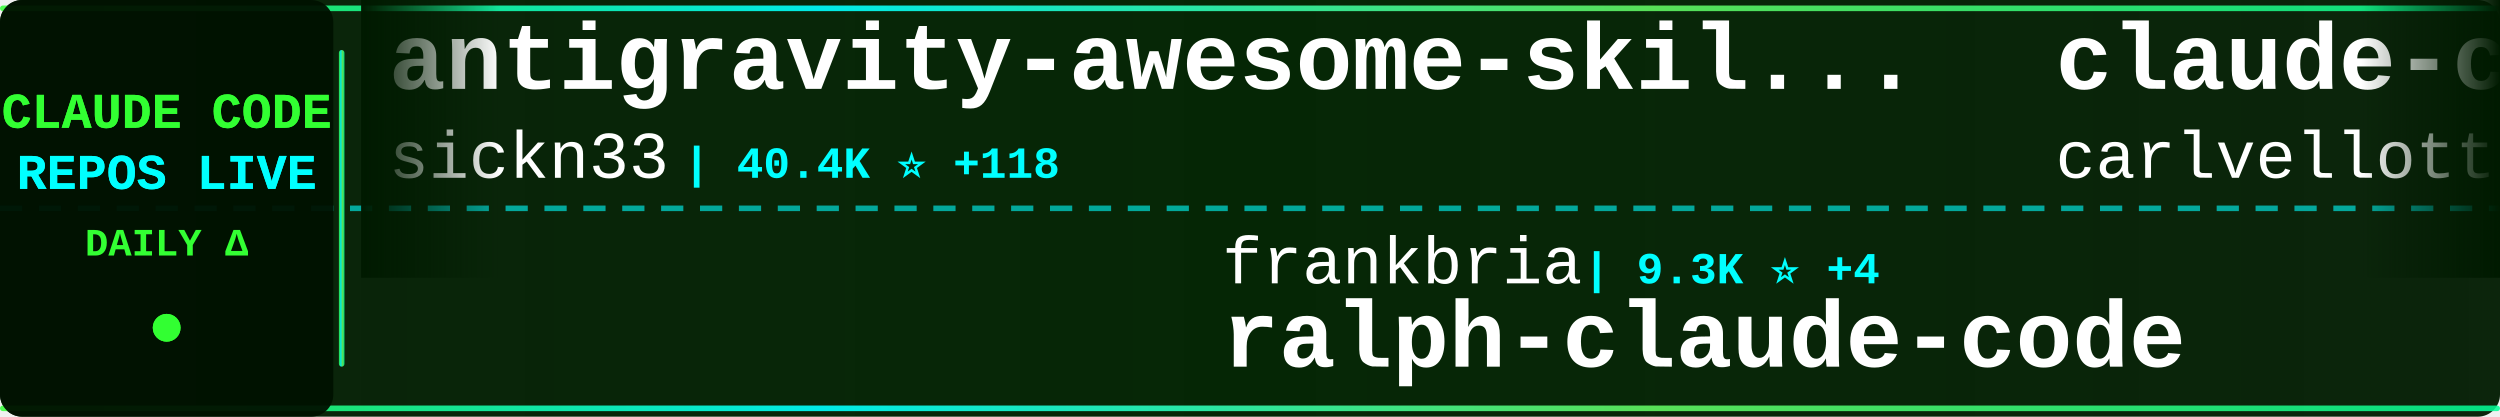
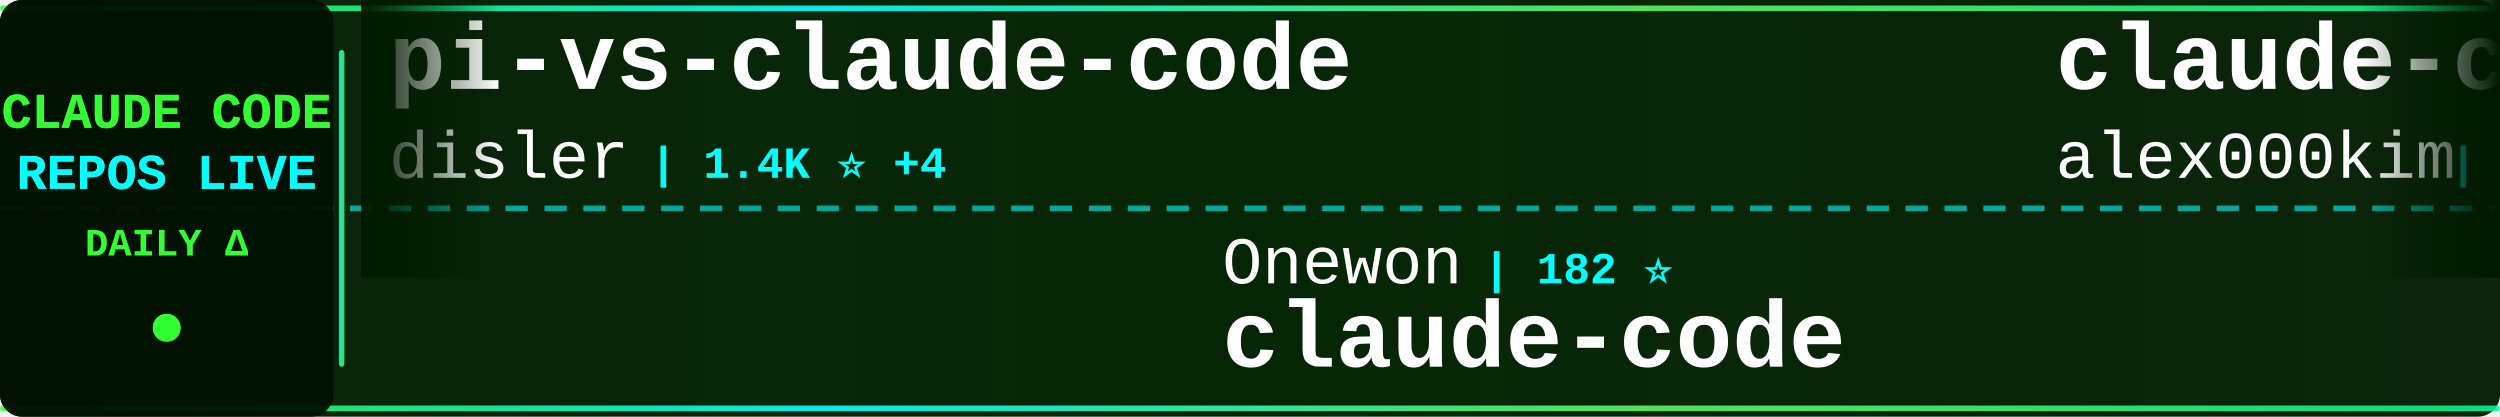
<svg xmlns="http://www.w3.org/2000/svg" width="900" height="150">
  <defs>
    <linearGradient id="tickerBg" x1="0%" y1="0%" x2="100%" y2="0%">
      <stop offset="0%" style="stop-color:#001a00;stop-opacity:0.95" />
      <stop offset="50%" style="stop-color:#002200;stop-opacity:0.98" />
      <stop offset="100%" style="stop-color:#001a00;stop-opacity:0.95" />
    </linearGradient>
    <linearGradient id="borderGrad" x1="0%" y1="0%" x2="100%" y2="0%">
      <stop offset="0%" style="stop-color:#33ff33;stop-opacity:0.85">
        <animate attributeName="stop-opacity" values="0.85;1;0.85" dur="2s" repeatCount="indefinite" />
      </stop>
      <stop offset="33%" style="stop-color:#00ffff;stop-opacity:0.9">
        <animate attributeName="stop-opacity" values="0.9;1;0.9" dur="2.2s" repeatCount="indefinite" />
      </stop>
      <stop offset="66%" style="stop-color:#66ff66;stop-opacity:0.85">
        <animate attributeName="stop-opacity" values="0.85;1;0.85" dur="1.8s" repeatCount="indefinite" />
      </stop>
      <stop offset="100%" style="stop-color:#00ff99;stop-opacity:0.85">
        <animate attributeName="stop-opacity" values="0.85;1;0.85" dur="2s" repeatCount="indefinite" />
      </stop>
    </linearGradient>
    <filter id="textGlow">
      <feGaussianBlur stdDeviation="0.1" result="coloredBlur" />
      <feMerge>
        <feMergeNode in="coloredBlur" />
        <feMergeNode in="SourceGraphic" />
      </feMerge>
    </filter>
    <filter id="metricGlow">
      <feGaussianBlur stdDeviation="0.2" result="coloredBlur" />
      <feMerge>
        <feMergeNode in="coloredBlur" />
        <feMergeNode in="SourceGraphic" />
      </feMerge>
    </filter>
    <linearGradient id="leftFade" x1="0%" y1="0%" x2="100%" y2="0%">
      <stop offset="0%" style="stop-color:#001a00;stop-opacity:1" />
      <stop offset="100%" style="stop-color:#001a00;stop-opacity:0" />
    </linearGradient>
    <linearGradient id="rightFade" x1="0%" y1="0%" x2="100%" y2="0%">
      <stop offset="0%" style="stop-color:#001a00;stop-opacity:0" />
      <stop offset="100%" style="stop-color:#001a00;stop-opacity:1" />
    </linearGradient>
  </defs>
  <rect width="900" height="150" fill="url(#tickerBg)" rx="8" />
  <rect x="0" y="2" width="900" height="2" fill="url(#borderGrad)" rx="1" />
  <rect x="0" y="146" width="900" height="2" fill="url(#borderGrad)" rx="1" />
  <line x1="0" y1="75" x2="900" y2="75" stroke="#00ffff" stroke-width="2" stroke-dasharray="8 6" opacity="0.6" />
  <rect x="0" y="0" width="120" height="150" fill="#001100" opacity="0.95" rx="8" />
  <text x="60" y="46" font-family="'Courier New', monospace" font-size="18" font-weight="bold" fill="#33ff33" text-anchor="middle" filter="url(#textGlow)">
    CLAUDE CODE
  </text>
  <text x="60" y="68" font-family="'Courier New', monospace" font-size="18" font-weight="bold" fill="#00ffff" text-anchor="middle" filter="url(#textGlow)">
    REPOS LIVE
  </text>
  <text x="60" y="92" font-family="'Courier New', monospace" font-size="14" font-weight="bold" fill="#33ff33" text-anchor="middle">
    DAILY Δ
  </text>
  <circle cx="60" cy="118" r="5" fill="#33ff33" filter="url(#metricGlow)">
    <animate attributeName="r" values="4;6;4" dur="1.5s" repeatCount="indefinite" />
    <animate attributeName="opacity" values="0.6;1;0.6" dur="1.5s" repeatCount="indefinite" />
  </circle>
  <rect x="122" y="18" width="2" height="114" fill="url(#borderGrad)" rx="1" />
  <clipPath id="tickerClip">
    <rect x="130" y="0" width="770" height="150" />
  </clipPath>
  <g clip-path="url(#tickerClip)">
    <g id="tickerItems">
      <animateTransform attributeName="transform" attributeType="XML" type="translate" from="0 0" to="-3000 0" dur="54s" repeatCount="indefinite" />
      <g transform="translate(0, 0)">
-         <text x="140" y="32" font-family="'Courier New', monospace" font-size="34" font-weight="bold" fill="#ffffff">antigravity-awesome-skil...</text>
-         <text x="140" y="64" font-family="'Courier New', monospace" font-size="24" font-weight="normal" fill="#ffffff" opacity="1.0">sickn33</text>
-         <text x="246" y="64" font-family="'Courier New', monospace" font-size="16" font-weight="bold" fill="#00ffff"> | 40.4K ⭐ +118</text>
+         <text x="140" y="32" font-family="'Courier New', monospace" font-size="34" font-weight="bold" fill="#ffffff">pi-vs-claude-code</text>
+         <text x="140" y="64" font-family="'Courier New', monospace" font-size="24" font-weight="normal" fill="#ffffff" opacity="1.0">disler</text>
+         <text x="234" y="64" font-family="'Courier New', monospace" font-size="16" font-weight="bold" fill="#00ffff"> | 1.4K ⭐ +4</text>
      </g>
      <g transform="translate(300, 0)">
-         <text x="140" y="102" font-family="'Courier New', monospace" font-size="24" font-weight="normal" fill="#ffffff" opacity="1.0">frankbria</text>
-         <text x="270" y="102" font-family="'Courier New', monospace" font-size="16" font-weight="bold" fill="#00ffff"> | 9.3K ⭐ +4</text>
-         <text x="140" y="132" font-family="'Courier New', monospace" font-size="34" font-weight="bold" fill="#ffffff">ralph-claude-code</text>
+         <text x="140" y="102" font-family="'Courier New', monospace" font-size="24" font-weight="normal" fill="#ffffff" opacity="1.0">Onewon</text>
+         <text x="234" y="102" font-family="'Courier New', monospace" font-size="16" font-weight="bold" fill="#00ffff"> | 182 ⭐</text>
+         <text x="140" y="132" font-family="'Courier New', monospace" font-size="34" font-weight="bold" fill="#ffffff">claude-code</text>
      </g>
      <g transform="translate(600, 0)">
+         <text x="140" y="32" font-family="'Courier New', monospace" font-size="34" font-weight="bold" fill="#ffffff">claude-code</text>
+         <text x="140" y="64" font-family="'Courier New', monospace" font-size="24" font-weight="normal" fill="#ffffff" opacity="1.0">alex000kim</text>
+         <text x="282" y="64" font-family="'Courier New', monospace" font-size="16" font-weight="bold" fill="#00ffff"> | 227 ⭐</text>
+       </g>
+       <g transform="translate(900, 0)">
+         <text x="140" y="102" font-family="'Courier New', monospace" font-size="24" font-weight="normal" fill="#ffffff" opacity="1.0">1rgs</text>
+         <text x="210" y="102" font-family="'Courier New', monospace" font-size="16" font-weight="bold" fill="#00ffff"> | 3.6K ⭐</text>
+         <text x="140" y="132" font-family="'Courier New', monospace" font-size="34" font-weight="bold" fill="#ffffff">claude-code-proxy</text>
+       </g>
+       <g transform="translate(1200, 0)">
+         <text x="140" y="32" font-family="'Courier New', monospace" font-size="34" font-weight="bold" fill="#ffffff">claude-code</text>
+         <text x="140" y="64" font-family="'Courier New', monospace" font-size="24" font-weight="normal" fill="#ffffff" opacity="1.0">tanbiralam</text>
+         <text x="282" y="64" font-family="'Courier New', monospace" font-size="16" font-weight="bold" fill="#00ffff"> | 1.8K ⭐ +4</text>
+       </g>
+       <g transform="translate(1500, 0)">
+         <text x="140" y="102" font-family="'Courier New', monospace" font-size="24" font-weight="normal" fill="#ffffff" opacity="1.0">Pimzino</text>
+         <text x="246" y="102" font-family="'Courier New', monospace" font-size="16" font-weight="bold" fill="#00ffff"> | 3.8K ⭐ +1</text>
+         <text x="140" y="132" font-family="'Courier New', monospace" font-size="34" font-weight="bold" fill="#ffffff">claude-code-spec-workflo...</text>
+       </g>
+       <g transform="translate(1800, 0)">
        <text x="140" y="32" font-family="'Courier New', monospace" font-size="34" font-weight="bold" fill="#ffffff">claude-code-pm-course</text>
        <text x="140" y="64" font-family="'Courier New', monospace" font-size="24" font-weight="normal" fill="#ffffff" opacity="1.0">carlvellotti</text>
        <text x="306" y="64" font-family="'Courier New', monospace" font-size="16" font-weight="bold" fill="#00ffff"> | 2.1K ⭐</text>
      </g>
-       <g transform="translate(900, 0)">
-         <text x="140" y="102" font-family="'Courier New', monospace" font-size="24" font-weight="normal" fill="#ffffff" opacity="1.0">jeremylongshore</text>
-         <text x="342" y="102" font-family="'Courier New', monospace" font-size="16" font-weight="bold" fill="#00ffff"> | 2.4K ⭐ +7</text>
-         <text x="140" y="132" font-family="'Courier New', monospace" font-size="34" font-weight="bold" fill="#ffffff">claude-code-plugins-plus...</text>
-       </g>
-       <g transform="translate(1200, 0)">
-         <text x="140" y="32" font-family="'Courier New', monospace" font-size="34" font-weight="bold" fill="#ffffff">claude-code</text>
-         <text x="140" y="64" font-family="'Courier New', monospace" font-size="24" font-weight="normal" fill="#ffffff" opacity="1.0">freestylefly</text>
-         <text x="306" y="64" font-family="'Courier New', monospace" font-size="16" font-weight="bold" fill="#00ffff"> | 126 ⭐</text>
-       </g>
-       <g transform="translate(1500, 0)">
-         <text x="140" y="102" font-family="'Courier New', monospace" font-size="24" font-weight="normal" fill="#ffffff" opacity="1.0">jarmuine</text>
-         <text x="258" y="102" font-family="'Courier New', monospace" font-size="16" font-weight="bold" fill="#00ffff"> | 2.2K ⭐ +3</text>
+       <g transform="translate(2100, 0)">
+         <text x="140" y="102" font-family="'Courier New', monospace" font-size="24" font-weight="normal" fill="#ffffff" opacity="1.0">mehmoodosman</text>
+         <text x="306" y="102" font-family="'Courier New', monospace" font-size="16" font-weight="bold" fill="#00ffff"> | 167 ⭐</text>
        <text x="140" y="132" font-family="'Courier New', monospace" font-size="34" font-weight="bold" fill="#ffffff">claude-code</text>
      </g>
-       <g transform="translate(1800, 0)">
-         <text x="140" y="32" font-family="'Courier New', monospace" font-size="34" font-weight="bold" fill="#ffffff">claude-code-guide</text>
-         <text x="140" y="64" font-family="'Courier New', monospace" font-size="24" font-weight="normal" fill="#ffffff" opacity="1.0">Cranot</text>
-         <text x="234" y="64" font-family="'Courier New', monospace" font-size="16" font-weight="bold" fill="#00ffff"> | 2.8K ⭐ +5</text>
-       </g>
-       <g transform="translate(2100, 0)">
-         <text x="140" y="102" font-family="'Courier New', monospace" font-size="24" font-weight="normal" fill="#ffffff" opacity="1.0">anthropics</text>
-         <text x="282" y="102" font-family="'Courier New', monospace" font-size="16" font-weight="bold" fill="#00ffff"> | 8.0K ⭐ +17</text>
-         <text x="140" y="132" font-family="'Courier New', monospace" font-size="34" font-weight="bold" fill="#ffffff">claude-code-action</text>
-       </g>
      <g transform="translate(2400, 0)">
-         <text x="140" y="32" font-family="'Courier New', monospace" font-size="34" font-weight="bold" fill="#ffffff">how-claude-code-works</text>
-         <text x="140" y="64" font-family="'Courier New', monospace" font-size="24" font-weight="normal" fill="#ffffff" opacity="1.0">Windy3f3f3f3f</text>
-         <text x="318" y="64" font-family="'Courier New', monospace" font-size="16" font-weight="bold" fill="#00ffff"> | 2.6K ⭐ +11</text>
+         <text x="140" y="32" font-family="'Courier New', monospace" font-size="34" font-weight="bold" fill="#ffffff">claude-code-proxy</text>
+         <text x="140" y="64" font-family="'Courier New', monospace" font-size="24" font-weight="normal" fill="#ffffff" opacity="1.0">fuergaosi233</text>
+         <text x="306" y="64" font-family="'Courier New', monospace" font-size="16" font-weight="bold" fill="#00ffff"> | 2.7K ⭐ +7</text>
      </g>
      <g transform="translate(2700, 0)">
-         <text x="140" y="102" font-family="'Courier New', monospace" font-size="24" font-weight="normal" fill="#ffffff" opacity="1.0">diet103</text>
-         <text x="246" y="102" font-family="'Courier New', monospace" font-size="16" font-weight="bold" fill="#00ffff"> | 9.7K ⭐ +3</text>
-         <text x="140" y="132" font-family="'Courier New', monospace" font-size="34" font-weight="bold" fill="#ffffff">claude-code-infrastructu...</text>
+         <text x="140" y="102" font-family="'Courier New', monospace" font-size="24" font-weight="normal" fill="#ffffff" opacity="1.0">pedrohcgs</text>
+         <text x="270" y="102" font-family="'Courier New', monospace" font-size="16" font-weight="bold" fill="#00ffff"> | 1.3K ⭐ +7</text>
+         <text x="140" y="132" font-family="'Courier New', monospace" font-size="34" font-weight="bold" fill="#ffffff">claude-code-my-workflow</text>
      </g>
      <g transform="translate(3000, 0)">
-         <text x="140" y="32" font-family="'Courier New', monospace" font-size="34" font-weight="bold" fill="#ffffff">antigravity-awesome-skil...</text>
-         <text x="140" y="64" font-family="'Courier New', monospace" font-size="24" font-weight="normal" fill="#ffffff" opacity="1.0">sickn33</text>
-         <text x="246" y="64" font-family="'Courier New', monospace" font-size="16" font-weight="bold" fill="#00ffff"> | 40.4K ⭐ +118</text>
+         <text x="140" y="32" font-family="'Courier New', monospace" font-size="34" font-weight="bold" fill="#ffffff">pi-vs-claude-code</text>
+         <text x="140" y="64" font-family="'Courier New', monospace" font-size="24" font-weight="normal" fill="#ffffff" opacity="1.0">disler</text>
+         <text x="234" y="64" font-family="'Courier New', monospace" font-size="16" font-weight="bold" fill="#00ffff"> | 1.4K ⭐ +4</text>
      </g>
      <g transform="translate(3300, 0)">
-         <text x="140" y="102" font-family="'Courier New', monospace" font-size="24" font-weight="normal" fill="#ffffff" opacity="1.0">frankbria</text>
-         <text x="270" y="102" font-family="'Courier New', monospace" font-size="16" font-weight="bold" fill="#00ffff"> | 9.3K ⭐ +4</text>
-         <text x="140" y="132" font-family="'Courier New', monospace" font-size="34" font-weight="bold" fill="#ffffff">ralph-claude-code</text>
+         <text x="140" y="102" font-family="'Courier New', monospace" font-size="24" font-weight="normal" fill="#ffffff" opacity="1.0">Onewon</text>
+         <text x="234" y="102" font-family="'Courier New', monospace" font-size="16" font-weight="bold" fill="#00ffff"> | 182 ⭐</text>
+         <text x="140" y="132" font-family="'Courier New', monospace" font-size="34" font-weight="bold" fill="#ffffff">claude-code</text>
      </g>
      <g transform="translate(3600, 0)">
-         <text x="140" y="32" font-family="'Courier New', monospace" font-size="34" font-weight="bold" fill="#ffffff">claude-code-pm-course</text>
-         <text x="140" y="64" font-family="'Courier New', monospace" font-size="24" font-weight="normal" fill="#ffffff" opacity="1.0">carlvellotti</text>
-         <text x="306" y="64" font-family="'Courier New', monospace" font-size="16" font-weight="bold" fill="#00ffff"> | 2.1K ⭐</text>
+         <text x="140" y="32" font-family="'Courier New', monospace" font-size="34" font-weight="bold" fill="#ffffff">claude-code</text>
+         <text x="140" y="64" font-family="'Courier New', monospace" font-size="24" font-weight="normal" fill="#ffffff" opacity="1.0">alex000kim</text>
+         <text x="282" y="64" font-family="'Courier New', monospace" font-size="16" font-weight="bold" fill="#00ffff"> | 227 ⭐</text>
      </g>
      <g transform="translate(3900, 0)">
-         <text x="140" y="102" font-family="'Courier New', monospace" font-size="24" font-weight="normal" fill="#ffffff" opacity="1.0">jeremylongshore</text>
-         <text x="342" y="102" font-family="'Courier New', monospace" font-size="16" font-weight="bold" fill="#00ffff"> | 2.4K ⭐ +7</text>
-         <text x="140" y="132" font-family="'Courier New', monospace" font-size="34" font-weight="bold" fill="#ffffff">claude-code-plugins-plus...</text>
+         <text x="140" y="102" font-family="'Courier New', monospace" font-size="24" font-weight="normal" fill="#ffffff" opacity="1.0">1rgs</text>
+         <text x="210" y="102" font-family="'Courier New', monospace" font-size="16" font-weight="bold" fill="#00ffff"> | 3.6K ⭐</text>
+         <text x="140" y="132" font-family="'Courier New', monospace" font-size="34" font-weight="bold" fill="#ffffff">claude-code-proxy</text>
      </g>
    </g>
  </g>
  <rect x="130" y="0" width="50" height="100" fill="url(#leftFade)" />
  <rect x="850" y="0" width="50" height="100" fill="url(#rightFade)" />
</svg>
